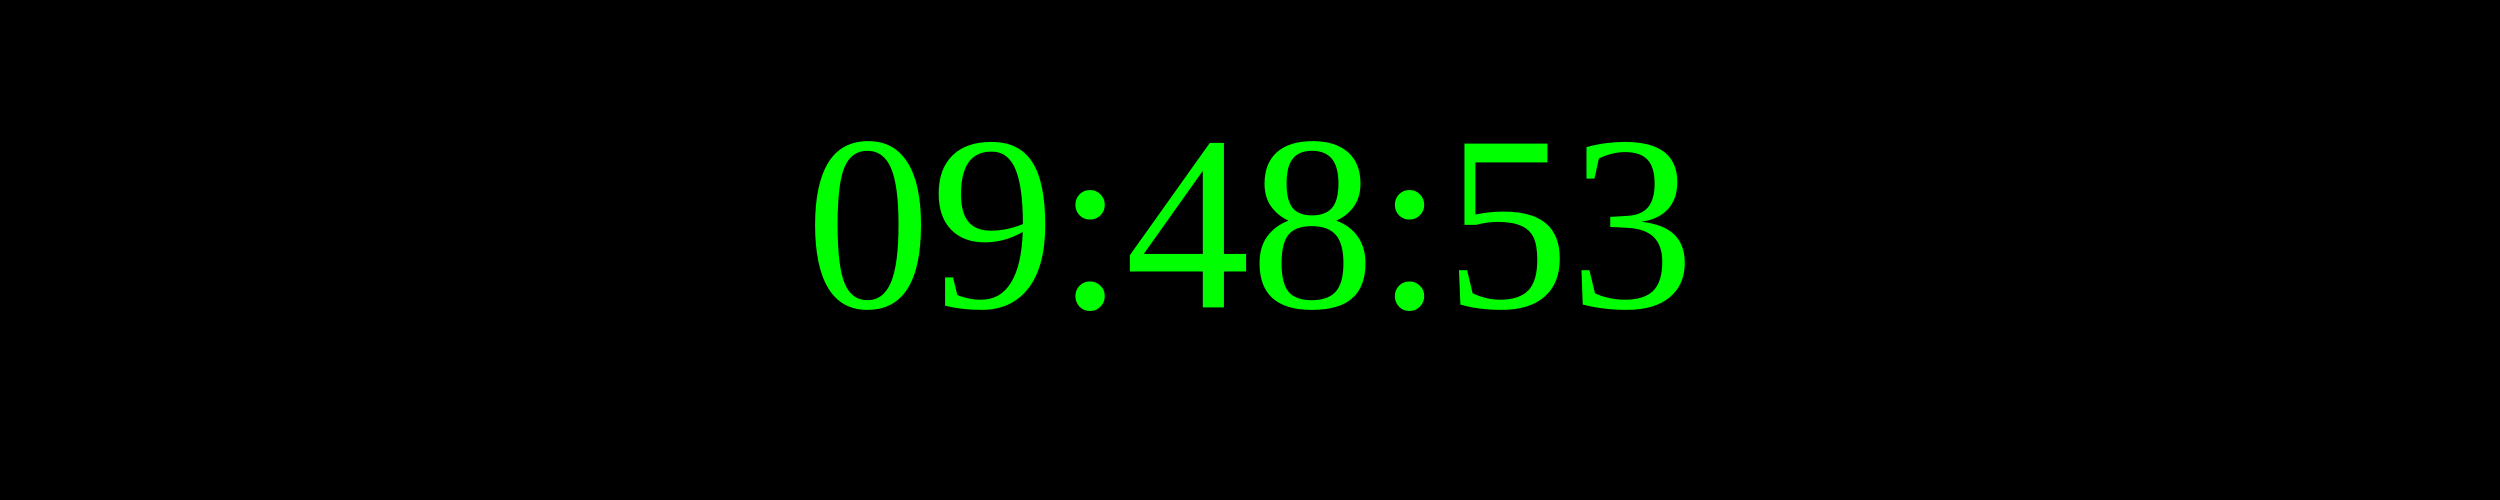
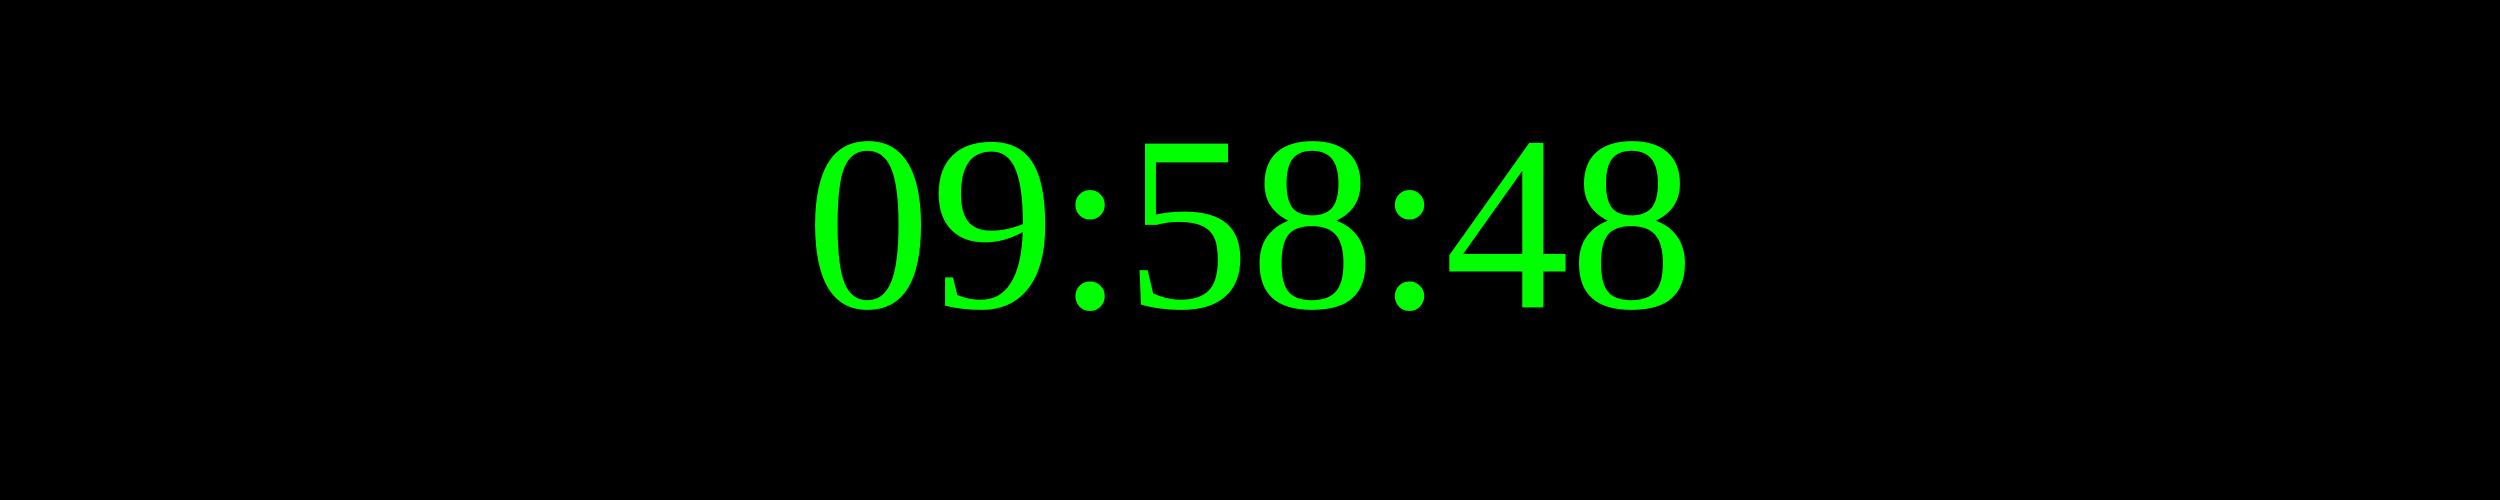
<svg xmlns="http://www.w3.org/2000/svg" width="250" height="50">
  <rect width="100%" height="100%" fill="black" />
  <text x="50%" y="50%" font-size="25" fill="lime" text-anchor="middle" dominant-baseline="middle">
- 09:48:53
+ 09:58:48
</text>
</svg>
